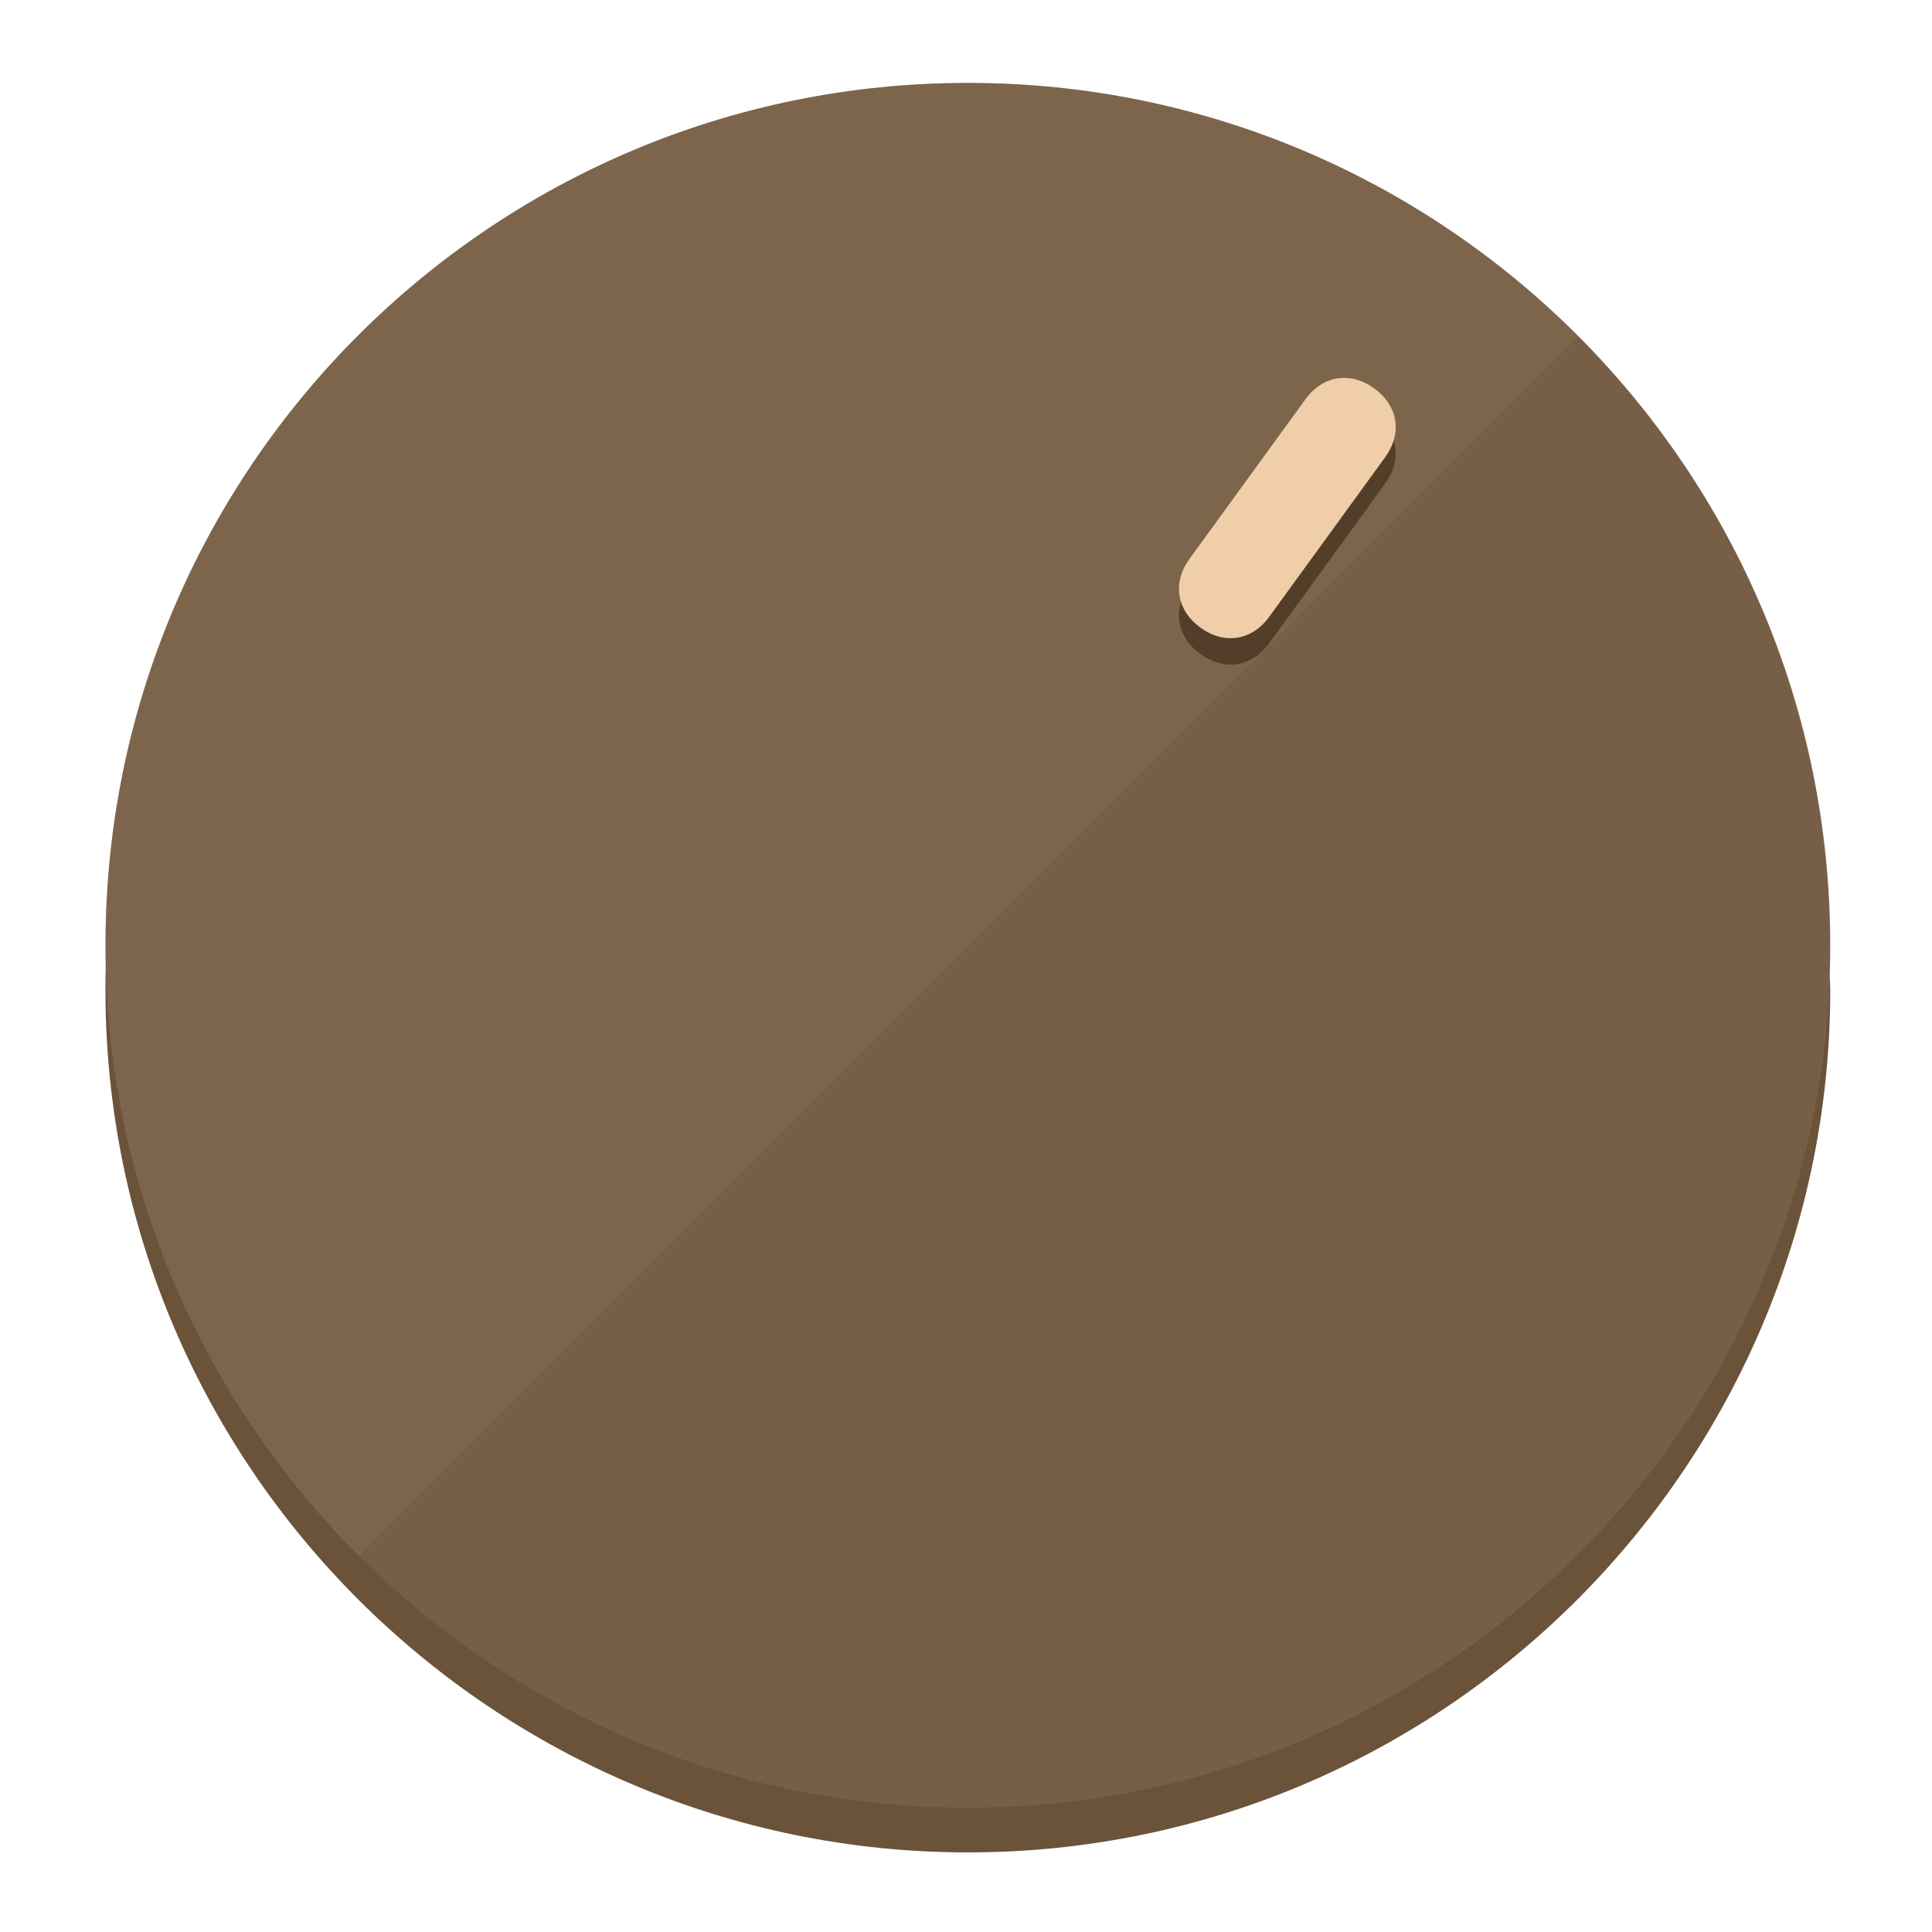
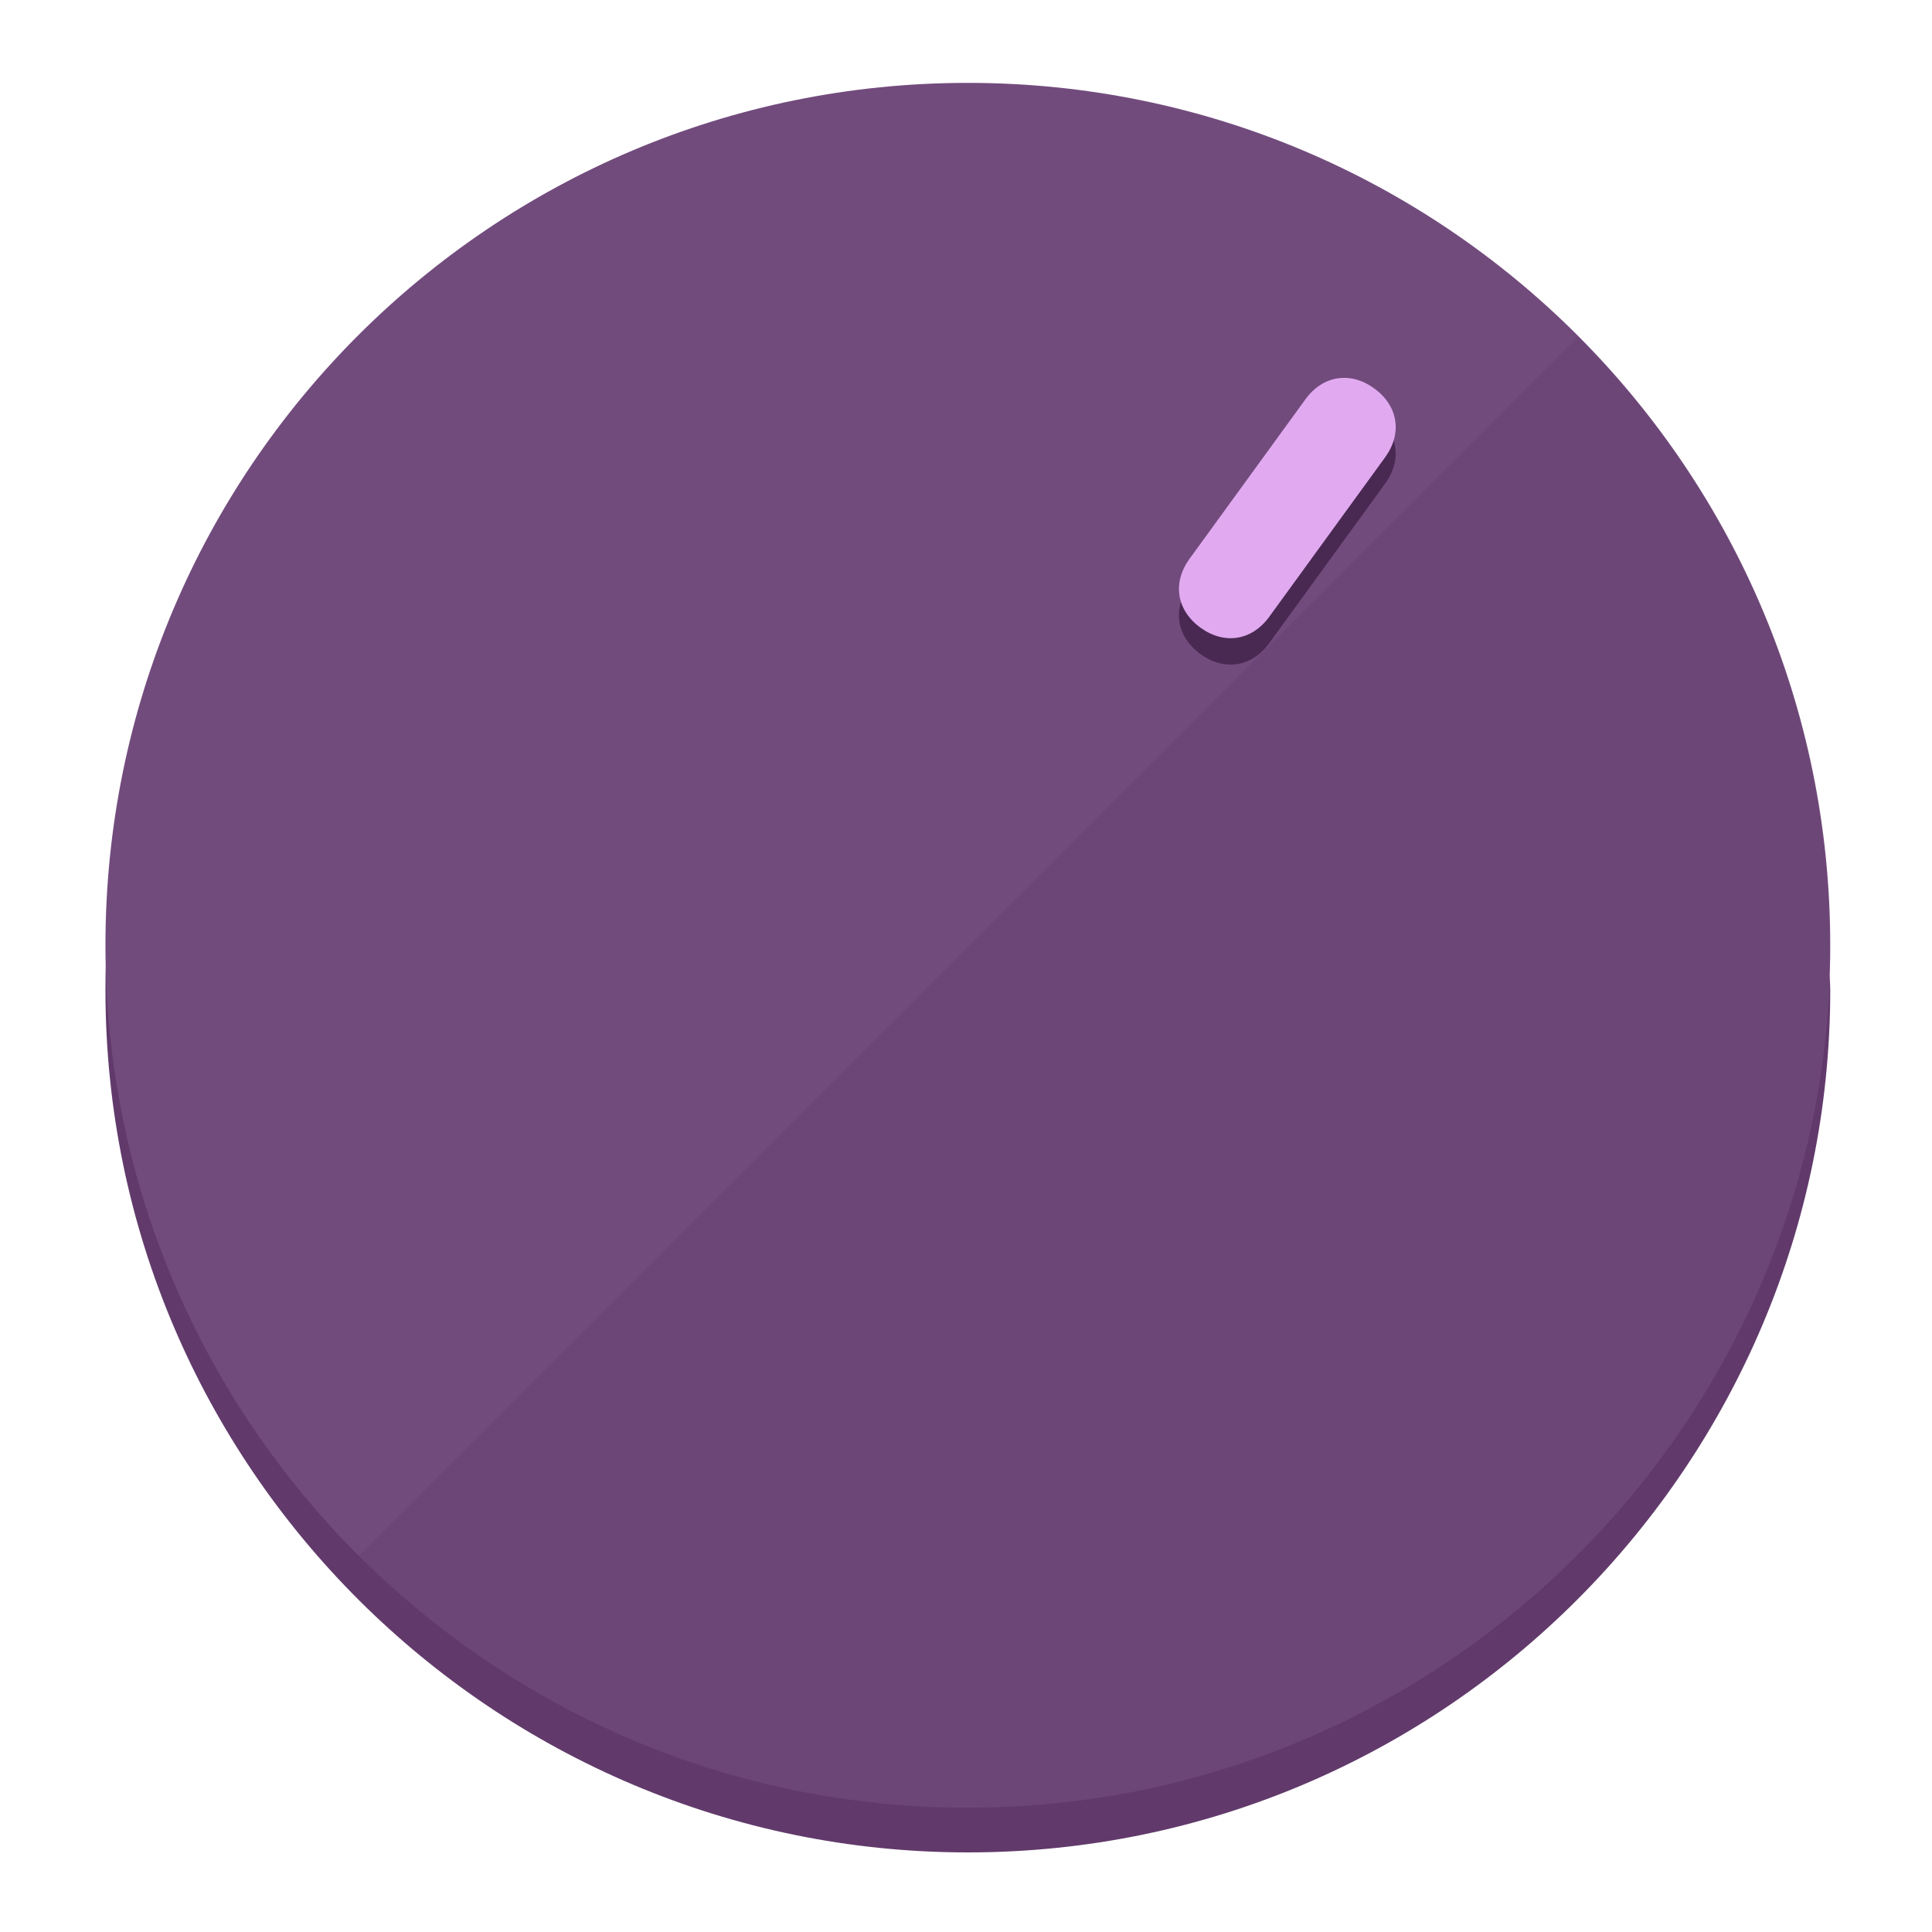
<svg xmlns="http://www.w3.org/2000/svg" height="120px" width="120px" version="1.1" id="Layer_1" viewBox="0 0 496.8 496.8" xml:space="preserve">
  <defs id="defs23" />
  <g id="g3158">
-     <path style="display:inline;fill:#6B533A;fill-opacity:1;stroke-width:1.584" d="m 248.875,445.92 c 116.582,0 212.89,-91.238 220.493,-205.286 0,5.069 1.267,8.87 1.267,13.939 0,121.651 -98.842,221.76 -221.76,221.76 -121.651,0 -221.76,-98.842 -221.76,-221.76 0,-5.069 0,-8.87 1.267,-13.939 7.603,114.048 103.91,205.286 220.493,205.286 z" id="path8" />
-     <circle style="display:inline;fill:#7D654B;fill-opacity:1;stroke-width:1.584" cx="248.875" cy="243.071" r="221.76" id="circle12" />
-     <path style="display:inline;fill:#523E29;fill-opacity:0.154;stroke-width:1.587" d="m 405.744,86.606 c 86.308,86.308 86.308,227.193 0,313.5 -86.308,86.308 -227.193,86.308 -313.5,0" id="path14" />
+     <path style="display:inline;fill:#613A6B;fill-opacity:1;stroke-width:1.584" d="m 248.875,445.92 c 116.582,0 212.89,-91.238 220.493,-205.286 0,5.069 1.267,8.87 1.267,13.939 0,121.651 -98.842,221.76 -221.76,221.76 -121.651,0 -221.76,-98.842 -221.76,-221.76 0,-5.069 0,-8.87 1.267,-13.939 7.603,114.048 103.91,205.286 220.493,205.286 z" id="path8" />
+     <circle style="display:inline;fill:#724B7D;fill-opacity:1;stroke-width:1.584" cx="248.875" cy="243.071" r="221.76" id="circle12" />
+     <path style="display:inline;fill:#492952;fill-opacity:0.154;stroke-width:1.587" d="m 405.744,86.606 c 86.308,86.308 86.308,227.193 0,313.5 -86.308,86.308 -227.193,86.308 -313.5,0" id="path14" />
  </g>
  <g id="g3198">
    <circle style="display:none;fill:#000000;fill-opacity:0;stroke-width:1.584" cx="344.188" cy="51.017" r="221.76" id="circle12-3" transform="rotate(36)" />
-     <path style="display:inline;fill:#523E29;fill-opacity:1;stroke-width:1.584" d="m 326.375,165.375 c -4.469,6.151 -11.549,7.272 -17.7,2.803 v 0 c -6.151,-4.469 -7.273,-11.549 -2.803,-17.7 l 29.794,-41.007 c 4.469,-6.151 11.549,-7.272 17.7,-2.803 v 0 c 6.151,4.469 7.272,11.549 2.803,17.7 z" id="path3789" />
-     <path style="display:inline;fill:#F0CEAA;stroke-width:1.584" d="m 326.385,158.59 c -4.469,6.151 -11.549,7.272 -17.7,2.803 v 0 c -6.151,-4.469 -7.272,-11.549 -2.803,-17.7 l 29.794,-41.007 c 4.469,-6.151 11.549,-7.273 17.7,-2.803 v 0 c 6.151,4.469 7.272,11.549 2.803,17.7 z" id="path915" />
+     <path style="display:inline;fill:#492952;fill-opacity:1;stroke-width:1.584" d="m 326.375,165.375 c -4.469,6.151 -11.549,7.272 -17.7,2.803 v 0 c -6.151,-4.469 -7.273,-11.549 -2.803,-17.7 l 29.794,-41.007 c 4.469,-6.151 11.549,-7.272 17.7,-2.803 v 0 c 6.151,4.469 7.272,11.549 2.803,17.7 z" id="path3789" />
+     <path style="display:inline;fill:#E1AAF0;stroke-width:1.584" d="m 326.385,158.59 c -4.469,6.151 -11.549,7.272 -17.7,2.803 v 0 c -6.151,-4.469 -7.272,-11.549 -2.803,-17.7 l 29.794,-41.007 c 4.469,-6.151 11.549,-7.273 17.7,-2.803 v 0 c 6.151,4.469 7.272,11.549 2.803,17.7 z" id="path915" />
  </g>
</svg>
